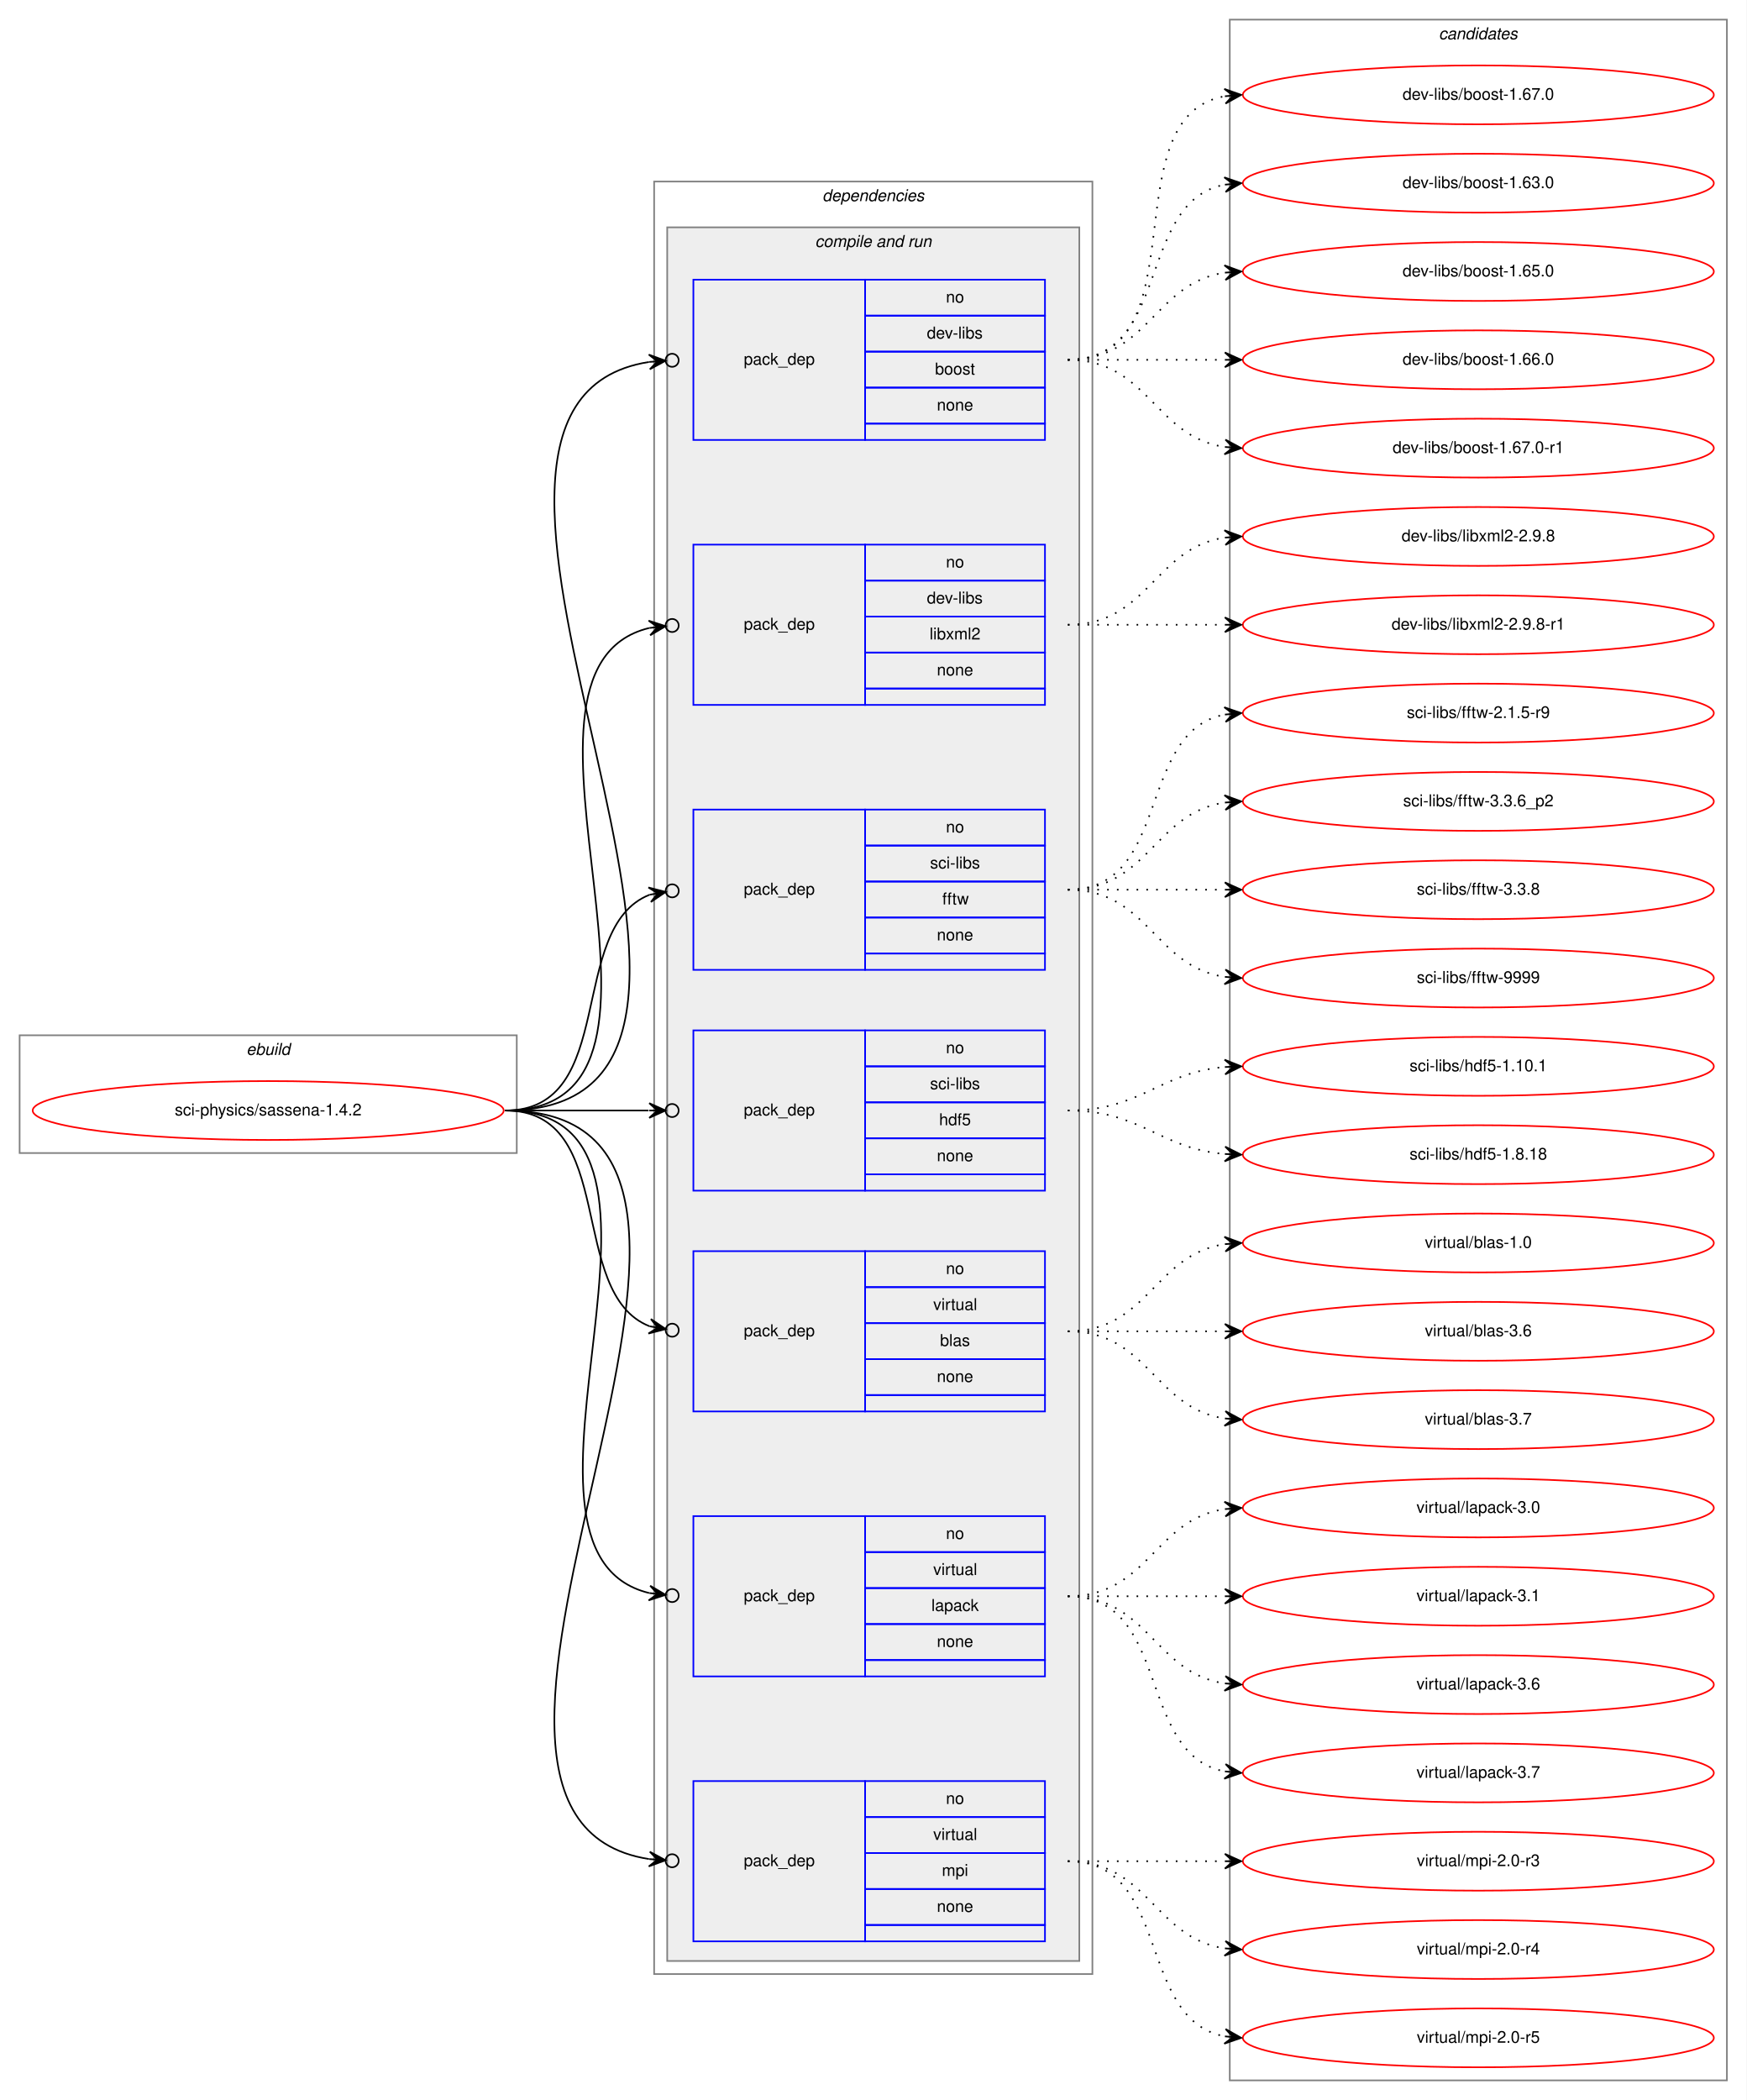
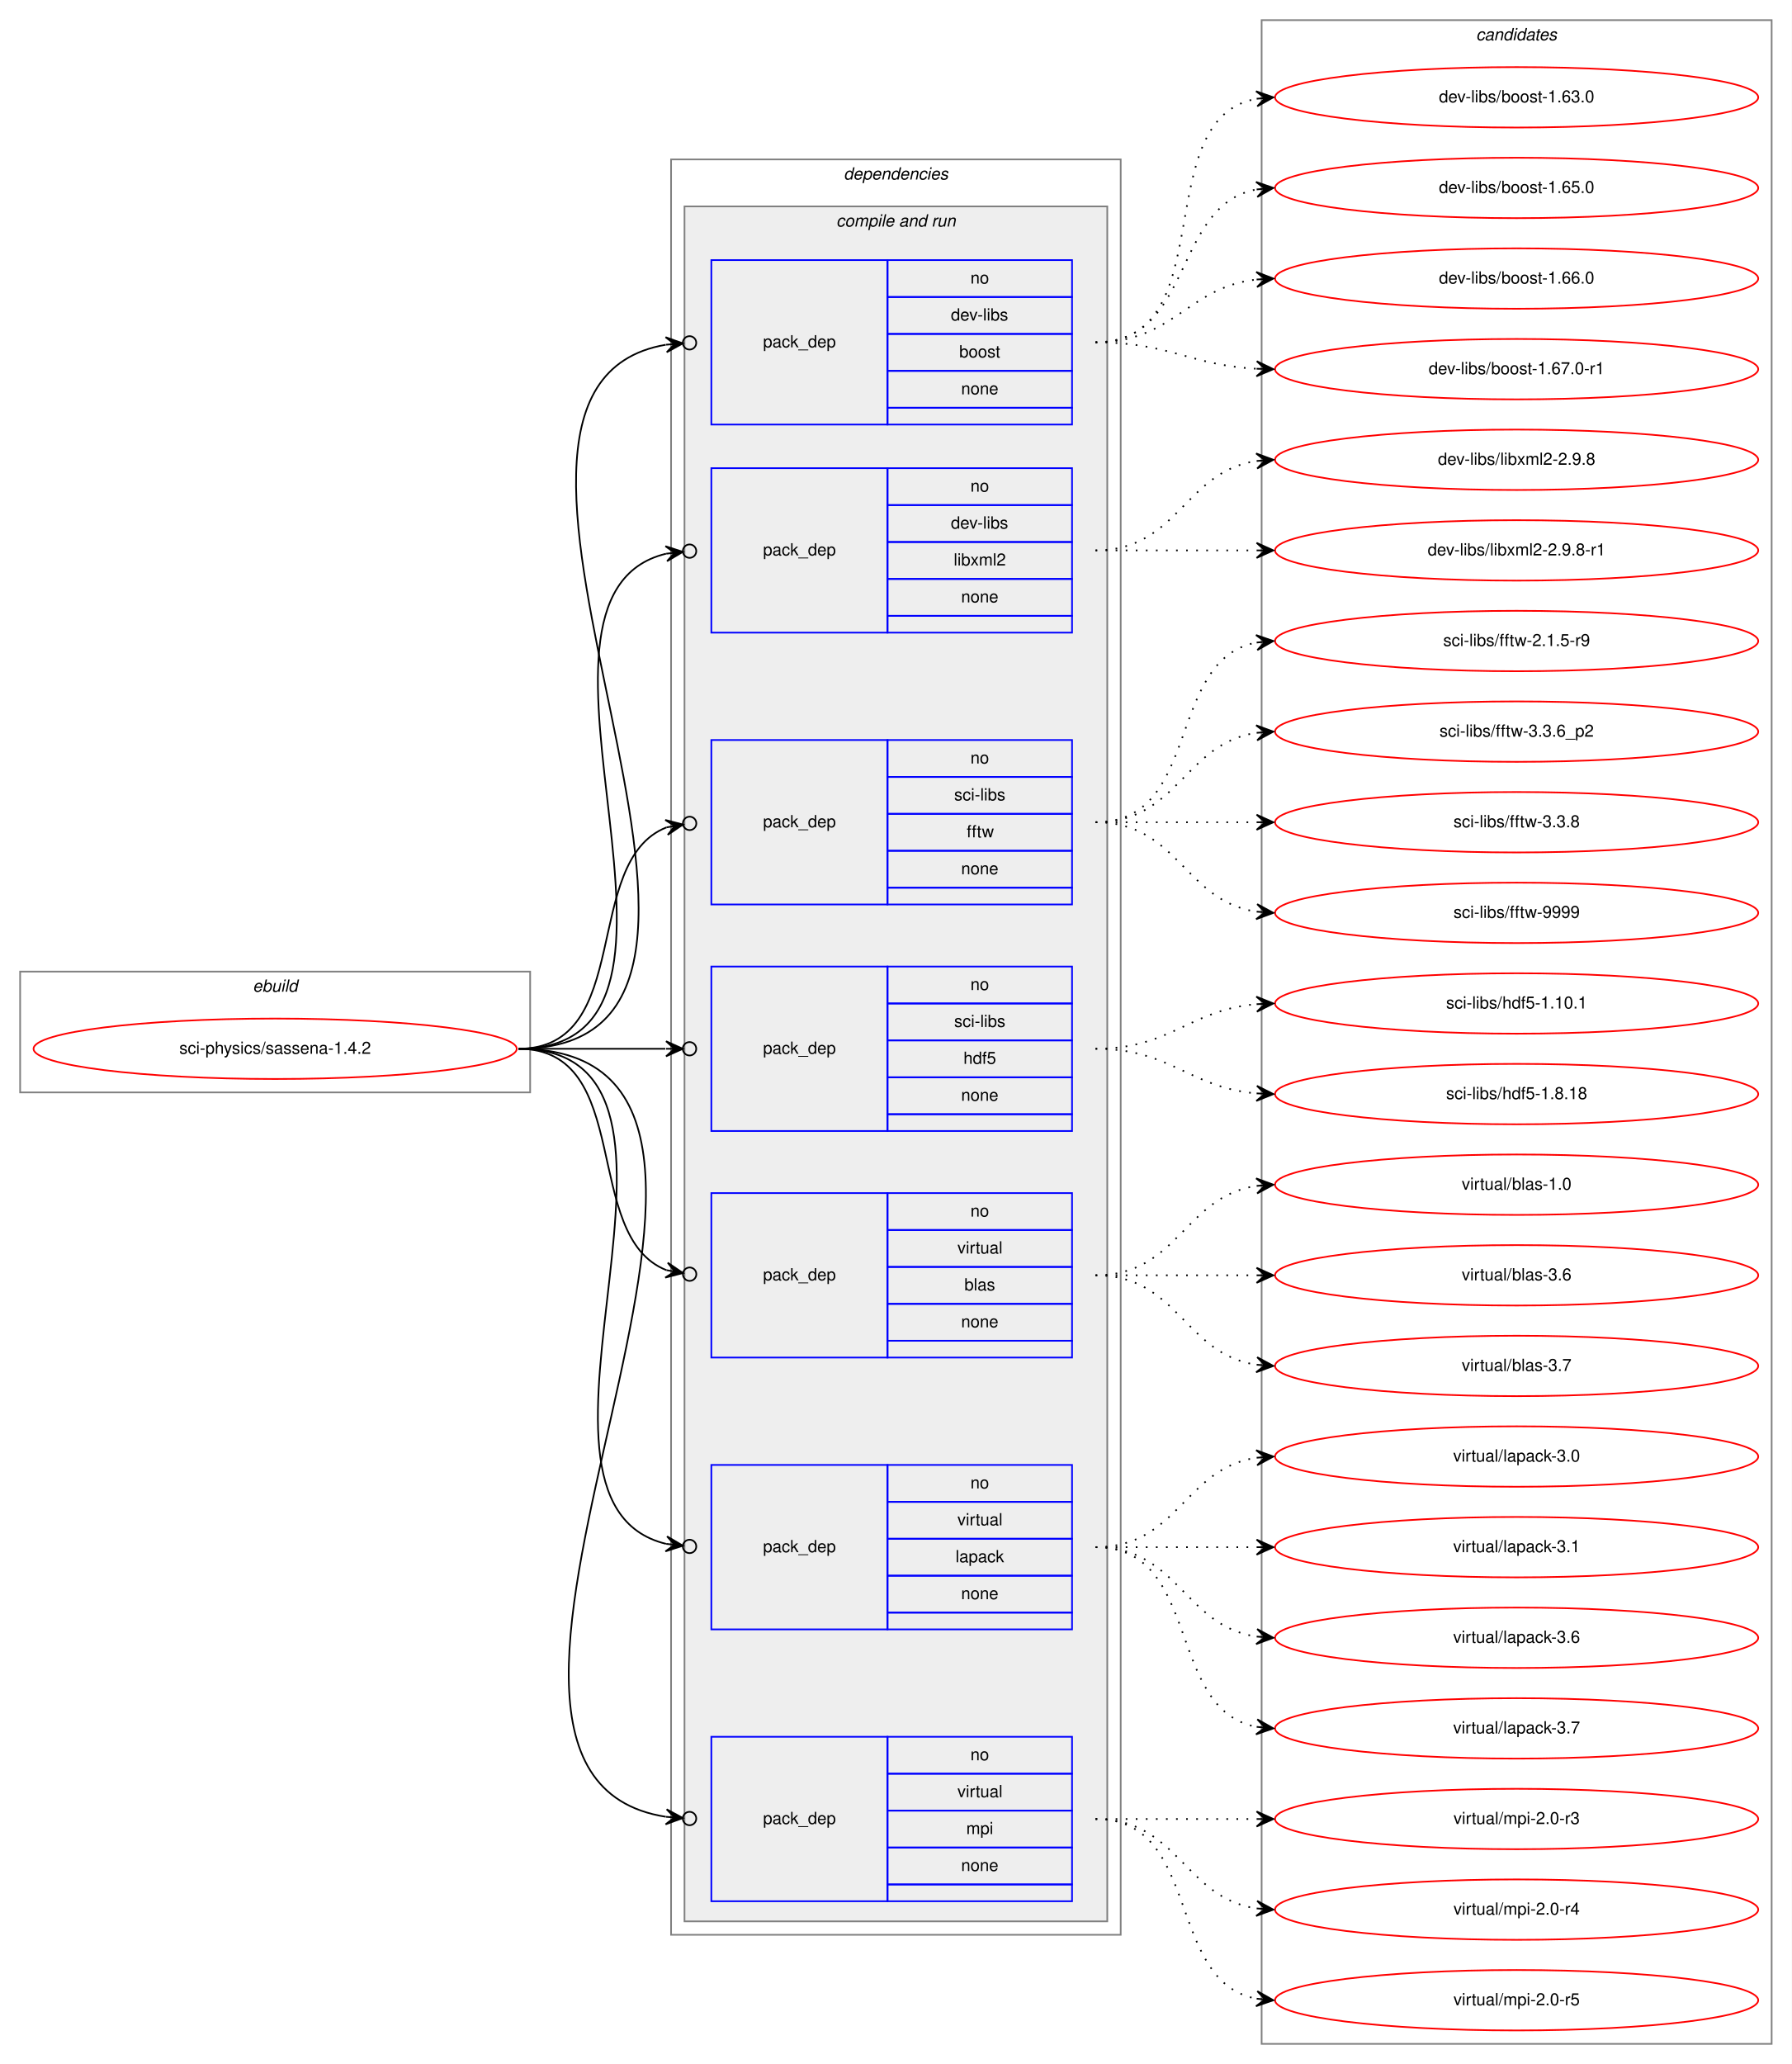
- <svg xmlns="http://www.w3.org/2000/svg" xmlns:xlink="http://www.w3.org/1999/xlink" width="1068pt" height="1284pt" viewBox="0.00 0.00 1068.00 1284.00">
-   <g id="graph0" class="graph" transform="scale(1 1) rotate(0) translate(4 1280)">
-     <polygon fill="white" stroke="transparent" points="-4,4 -4,-1280 1064,-1280 1064,4 -4,4" />
+ <svg xmlns="http://www.w3.org/2000/svg" xmlns:xlink="http://www.w3.org/1999/xlink" width="1068pt" height="1230pt" viewBox="0.00 0.00 1068.00 1230.00">
+   <g id="graph0" class="graph" transform="scale(1 1) rotate(0) translate(4 1226)">
+     <polygon fill="white" stroke="transparent" points="-4,4 -4,-1226 1064,-1226 1064,4 -4,4" />
    <g id="clust1" class="cluster">
      <polygon fill="none" stroke="gray" points="8,-575 8,-647 312,-647 312,-575 8,-575" />
      <text text-anchor="start" x="146.66" y="-635" font-family="Helvetica,sans-Serif" font-style="italic" font-size="10.00">ebuild</text>
    </g>
    <g id="clust2" class="cluster">
-       <polygon fill="none" stroke="gray" points="396,-73 396,-1169 664,-1169 664,-73 396,-73" />
-       <text text-anchor="start" x="498.88" y="-1157" font-family="Helvetica,sans-Serif" font-style="italic" font-size="10.00">dependencies</text>
+       <polygon fill="none" stroke="gray" points="396,-73 396,-1131 664,-1131 664,-73 396,-73" />
+       <text text-anchor="start" x="498.88" y="-1119" font-family="Helvetica,sans-Serif" font-style="italic" font-size="10.00">dependencies</text>
    </g>
    <g id="clust4" class="cluster">
-       <polygon fill="#eeeeee" stroke="gray" points="404,-81 404,-1141 656,-1141 656,-81 404,-81" />
-       <text text-anchor="start" x="494.44" y="-1129" font-family="Helvetica,sans-Serif" font-style="italic" font-size="10.00">compile and run</text>
+       <polygon fill="#eeeeee" stroke="gray" points="404,-81 404,-1103 656,-1103 656,-81 404,-81" />
+       <text text-anchor="start" x="494.44" y="-1091" font-family="Helvetica,sans-Serif" font-style="italic" font-size="10.00">compile and run</text>
    </g>
    <g id="clust13" class="cluster">
-       <polygon fill="none" stroke="gray" points="748,-8 748,-1268 1052,-1268 1052,-8 748,-8" />
-       <text text-anchor="start" x="875.82" y="-1256" font-family="Helvetica,sans-Serif" font-style="italic" font-size="10.00">candidates</text>
+       <polygon fill="none" stroke="gray" points="748,-8 748,-1214 1052,-1214 1052,-8 748,-8" />
+       <text text-anchor="start" x="875.82" y="-1202" font-family="Helvetica,sans-Serif" font-style="italic" font-size="10.00">candidates</text>
    </g>
    <g id="node1" class="node">
      <g id="a_node1">
        <a xlink:href="../sci-physics/sassena-1.4.2.svg" xlink:title="sci-physics/sassena-1.4.2">
          <ellipse fill="none" stroke="red" cx="160" cy="-601" rx="144" ry="18" />
          <text text-anchor="middle" x="160" y="-598" font-family="Helvetica,sans-Serif" font-size="10.00">sci-physics/sassena-1.4.2</text>
        </a>
      </g>
    </g>
    <g id="node2" class="node">
-       <polygon fill="none" stroke="blue" points="420,-1011 420,-1109 525,-1109 525,-1011 420,-1011" />
-       <text text-anchor="start" x="450.82" y="-1057" font-family="Helvetica,sans-Serif" font-size="10.00">pack_dep</text>
-       <polygon fill="none" stroke="blue" points="525,-1087 525,-1109 635,-1109 635,-1087 525,-1087" />
-       <text text-anchor="start" x="574.44" y="-1095" font-family="Helvetica,sans-Serif" font-size="10.00">no</text>
-       <polygon fill="none" stroke="blue" points="525,-1065 525,-1087 635,-1087 635,-1065 525,-1065" />
-       <text text-anchor="start" x="562.78" y="-1073" font-family="Helvetica,sans-Serif" font-size="10.00">dev-libs</text>
-       <polygon fill="none" stroke="blue" points="525,-1043 525,-1065 635,-1065 635,-1043 525,-1043" />
-       <text text-anchor="start" x="567.77" y="-1051" font-family="Helvetica,sans-Serif" font-size="10.00">boost</text>
-       <polygon fill="none" stroke="blue" points="525,-1021 525,-1043 635,-1043 635,-1021 525,-1021" />
-       <text text-anchor="start" x="568.88" y="-1029" font-family="Helvetica,sans-Serif" font-size="10.00">none</text>
-       <polygon fill="none" stroke="blue" points="525,-1011 525,-1021 635,-1021 635,-1011 525,-1011" />
+       <polygon fill="none" stroke="blue" points="420,-973 420,-1071 525,-1071 525,-973 420,-973" />
+       <text text-anchor="start" x="450.82" y="-1019" font-family="Helvetica,sans-Serif" font-size="10.00">pack_dep</text>
+       <polygon fill="none" stroke="blue" points="525,-1049 525,-1071 635,-1071 635,-1049 525,-1049" />
+       <text text-anchor="start" x="574.44" y="-1057" font-family="Helvetica,sans-Serif" font-size="10.00">no</text>
+       <polygon fill="none" stroke="blue" points="525,-1027 525,-1049 635,-1049 635,-1027 525,-1027" />
+       <text text-anchor="start" x="562.78" y="-1035" font-family="Helvetica,sans-Serif" font-size="10.00">dev-libs</text>
+       <polygon fill="none" stroke="blue" points="525,-1005 525,-1027 635,-1027 635,-1005 525,-1005" />
+       <text text-anchor="start" x="567.77" y="-1013" font-family="Helvetica,sans-Serif" font-size="10.00">boost</text>
+       <polygon fill="none" stroke="blue" points="525,-983 525,-1005 635,-1005 635,-983 525,-983" />
+       <text text-anchor="start" x="568.88" y="-991" font-family="Helvetica,sans-Serif" font-size="10.00">none</text>
+       <polygon fill="none" stroke="blue" points="525,-973 525,-983 635,-983 635,-973 525,-973" />
    </g>
    <g id="edge1" class="edge">
-       <path fill="none" stroke="black" d="M305,-601C507.83,-601 220.67,-1031.76 392.87,-1058.68" />
-       <ellipse fill="none" stroke="black" cx="407.01" cy="-1059.71" rx="4" ry="4" />
-       <polygon fill="black" stroke="black" points="403.02,-1059.42 392.72,-1063.18 398.03,-1059.06 393.05,-1058.7 393.05,-1058.7 393.05,-1058.7 398.03,-1059.06 393.37,-1054.21 403.02,-1059.42 403.02,-1059.42" />
+       <path fill="none" stroke="black" d="M305,-601C491.36,-601 236.63,-993.71 392.83,-1020.56" />
+       <ellipse fill="none" stroke="black" cx="407.01" cy="-1021.68" rx="4" ry="4" />
+       <polygon fill="black" stroke="black" points="403.03,-1021.37 392.7,-1025.06 398.04,-1020.97 393.06,-1020.58 393.06,-1020.58 393.06,-1020.58 398.04,-1020.97 393.41,-1016.09 403.03,-1021.37 403.03,-1021.37" />
    </g>
    <g id="node3" class="node">
      <polygon fill="none" stroke="blue" points="420,-849 420,-947 525,-947 525,-849 420,-849" />
      <text text-anchor="start" x="450.82" y="-895" font-family="Helvetica,sans-Serif" font-size="10.00">pack_dep</text>
      <polygon fill="none" stroke="blue" points="525,-925 525,-947 635,-947 635,-925 525,-925" />
      <text text-anchor="start" x="574.44" y="-933" font-family="Helvetica,sans-Serif" font-size="10.00">no</text>
      <polygon fill="none" stroke="blue" points="525,-903 525,-925 635,-925 635,-903 525,-903" />
      <text text-anchor="start" x="562.78" y="-911" font-family="Helvetica,sans-Serif" font-size="10.00">dev-libs</text>
      <polygon fill="none" stroke="blue" points="525,-881 525,-903 635,-903 635,-881 525,-881" />
      <text text-anchor="start" x="564.45" y="-889" font-family="Helvetica,sans-Serif" font-size="10.00">libxml2</text>
      <polygon fill="none" stroke="blue" points="525,-859 525,-881 635,-881 635,-859 525,-859" />
      <text text-anchor="start" x="568.88" y="-867" font-family="Helvetica,sans-Serif" font-size="10.00">none</text>
      <polygon fill="none" stroke="blue" points="525,-849 525,-859 635,-859 635,-849 525,-849" />
    </g>
    <g id="edge2" class="edge">
      <path fill="none" stroke="black" d="M305,-601C438.45,-601 286.81,-870.26 392.97,-896.02" />
      <ellipse fill="none" stroke="black" cx="407.02" cy="-897.56" rx="4" ry="4" />
      <polygon fill="black" stroke="black" points="403.05,-897.13 392.62,-900.51 398.08,-896.58 393.11,-896.04 393.11,-896.04 393.11,-896.04 398.08,-896.58 393.6,-891.57 403.05,-897.13 403.05,-897.13" />
    </g>
    <g id="node4" class="node">
      <polygon fill="none" stroke="blue" points="420,-687 420,-785 525,-785 525,-687 420,-687" />
      <text text-anchor="start" x="450.82" y="-733" font-family="Helvetica,sans-Serif" font-size="10.00">pack_dep</text>
      <polygon fill="none" stroke="blue" points="525,-763 525,-785 635,-785 635,-763 525,-763" />
      <text text-anchor="start" x="574.44" y="-771" font-family="Helvetica,sans-Serif" font-size="10.00">no</text>
      <polygon fill="none" stroke="blue" points="525,-741 525,-763 635,-763 635,-741 525,-741" />
      <text text-anchor="start" x="564.73" y="-749" font-family="Helvetica,sans-Serif" font-size="10.00">sci-libs</text>
      <polygon fill="none" stroke="blue" points="525,-719 525,-741 635,-741 635,-719 525,-719" />
      <text text-anchor="start" x="572.22" y="-727" font-family="Helvetica,sans-Serif" font-size="10.00">fftw</text>
      <polygon fill="none" stroke="blue" points="525,-697 525,-719 635,-719 635,-697 525,-697" />
      <text text-anchor="start" x="568.88" y="-705" font-family="Helvetica,sans-Serif" font-size="10.00">none</text>
      <polygon fill="none" stroke="blue" points="525,-687 525,-697 635,-697 635,-687 525,-687" />
    </g>
    <g id="edge3" class="edge">
      <path fill="none" stroke="black" d="M305,-601C374.43,-601 342.09,-712.83 393.24,-732.93" />
      <ellipse fill="none" stroke="black" cx="407.06" cy="-735.32" rx="4" ry="4" />
      <polygon fill="black" stroke="black" points="403.12,-734.64 392.5,-737.37 398.19,-733.78 393.26,-732.93 393.26,-732.93 393.26,-732.93 398.19,-733.78 394.03,-728.5 403.12,-734.64 403.12,-734.64" />
    </g>
    <g id="node5" class="node">
      <polygon fill="none" stroke="blue" points="420,-552 420,-650 525,-650 525,-552 420,-552" />
      <text text-anchor="start" x="450.82" y="-598" font-family="Helvetica,sans-Serif" font-size="10.00">pack_dep</text>
      <polygon fill="none" stroke="blue" points="525,-628 525,-650 635,-650 635,-628 525,-628" />
      <text text-anchor="start" x="574.44" y="-636" font-family="Helvetica,sans-Serif" font-size="10.00">no</text>
      <polygon fill="none" stroke="blue" points="525,-606 525,-628 635,-628 635,-606 525,-606" />
      <text text-anchor="start" x="564.73" y="-614" font-family="Helvetica,sans-Serif" font-size="10.00">sci-libs</text>
      <polygon fill="none" stroke="blue" points="525,-584 525,-606 635,-606 635,-584 525,-584" />
      <text text-anchor="start" x="570.27" y="-592" font-family="Helvetica,sans-Serif" font-size="10.00">hdf5</text>
      <polygon fill="none" stroke="blue" points="525,-562 525,-584 635,-584 635,-562 525,-562" />
      <text text-anchor="start" x="568.88" y="-570" font-family="Helvetica,sans-Serif" font-size="10.00">none</text>
      <polygon fill="none" stroke="blue" points="525,-552 525,-562 635,-562 635,-552 525,-552" />
    </g>
    <g id="edge4" class="edge">
      <path fill="none" stroke="black" d="M305,-601C345.3,-601 359.75,-601 392.57,-601" />
      <ellipse fill="none" stroke="black" cx="407" cy="-601" rx="4" ry="4" />
      <polygon fill="black" stroke="black" points="403,-601 393,-605.5 398,-601 393,-601 393,-601 393,-601 398,-601 393,-596.5 403,-601 403,-601" />
    </g>
    <g id="node6" class="node">
      <polygon fill="none" stroke="blue" points="420,-417 420,-515 525,-515 525,-417 420,-417" />
      <text text-anchor="start" x="450.82" y="-463" font-family="Helvetica,sans-Serif" font-size="10.00">pack_dep</text>
      <polygon fill="none" stroke="blue" points="525,-493 525,-515 635,-515 635,-493 525,-493" />
      <text text-anchor="start" x="574.44" y="-501" font-family="Helvetica,sans-Serif" font-size="10.00">no</text>
      <polygon fill="none" stroke="blue" points="525,-471 525,-493 635,-493 635,-471 525,-471" />
      <text text-anchor="start" x="566.67" y="-479" font-family="Helvetica,sans-Serif" font-size="10.00">virtual</text>
      <polygon fill="none" stroke="blue" points="525,-449 525,-471 635,-471 635,-449 525,-449" />
      <text text-anchor="start" x="570.83" y="-457" font-family="Helvetica,sans-Serif" font-size="10.00">blas</text>
      <polygon fill="none" stroke="blue" points="525,-427 525,-449 635,-449 635,-427 525,-427" />
      <text text-anchor="start" x="568.88" y="-435" font-family="Helvetica,sans-Serif" font-size="10.00">none</text>
      <polygon fill="none" stroke="blue" points="525,-417 525,-427 635,-427 635,-417 525,-417" />
    </g>
    <g id="edge5" class="edge">
      <path fill="none" stroke="black" d="M305,-601C374.43,-601 342.09,-489.17 393.24,-469.07" />
      <ellipse fill="none" stroke="black" cx="407.06" cy="-466.68" rx="4" ry="4" />
      <polygon fill="black" stroke="black" points="403.12,-467.36 394.03,-473.5 398.19,-468.22 393.26,-469.07 393.26,-469.07 393.26,-469.07 398.19,-468.22 392.5,-464.63 403.12,-467.36 403.12,-467.36" />
    </g>
    <g id="node7" class="node">
      <polygon fill="none" stroke="blue" points="420,-255 420,-353 525,-353 525,-255 420,-255" />
      <text text-anchor="start" x="450.82" y="-301" font-family="Helvetica,sans-Serif" font-size="10.00">pack_dep</text>
      <polygon fill="none" stroke="blue" points="525,-331 525,-353 635,-353 635,-331 525,-331" />
      <text text-anchor="start" x="574.44" y="-339" font-family="Helvetica,sans-Serif" font-size="10.00">no</text>
      <polygon fill="none" stroke="blue" points="525,-309 525,-331 635,-331 635,-309 525,-309" />
      <text text-anchor="start" x="566.67" y="-317" font-family="Helvetica,sans-Serif" font-size="10.00">virtual</text>
      <polygon fill="none" stroke="blue" points="525,-287 525,-309 635,-309 635,-287 525,-287" />
      <text text-anchor="start" x="565.55" y="-295" font-family="Helvetica,sans-Serif" font-size="10.00">lapack</text>
      <polygon fill="none" stroke="blue" points="525,-265 525,-287 635,-287 635,-265 525,-265" />
      <text text-anchor="start" x="568.88" y="-273" font-family="Helvetica,sans-Serif" font-size="10.00">none</text>
      <polygon fill="none" stroke="blue" points="525,-255 525,-265 635,-265 635,-255 525,-255" />
    </g>
    <g id="edge6" class="edge">
      <path fill="none" stroke="black" d="M305,-601C438.45,-601 286.81,-331.74 392.97,-305.98" />
      <ellipse fill="none" stroke="black" cx="407.02" cy="-304.44" rx="4" ry="4" />
      <polygon fill="black" stroke="black" points="403.05,-304.87 393.6,-310.43 398.08,-305.42 393.11,-305.96 393.11,-305.96 393.11,-305.96 398.08,-305.42 392.62,-301.49 403.05,-304.87 403.05,-304.87" />
    </g>
    <g id="node8" class="node">
      <polygon fill="none" stroke="blue" points="420,-93 420,-191 525,-191 525,-93 420,-93" />
      <text text-anchor="start" x="450.82" y="-139" font-family="Helvetica,sans-Serif" font-size="10.00">pack_dep</text>
      <polygon fill="none" stroke="blue" points="525,-169 525,-191 635,-191 635,-169 525,-169" />
      <text text-anchor="start" x="574.44" y="-177" font-family="Helvetica,sans-Serif" font-size="10.00">no</text>
      <polygon fill="none" stroke="blue" points="525,-147 525,-169 635,-169 635,-147 525,-147" />
      <text text-anchor="start" x="566.67" y="-155" font-family="Helvetica,sans-Serif" font-size="10.00">virtual</text>
      <polygon fill="none" stroke="blue" points="525,-125 525,-147 635,-147 635,-125 525,-125" />
      <text text-anchor="start" x="571.95" y="-133" font-family="Helvetica,sans-Serif" font-size="10.00">mpi</text>
      <polygon fill="none" stroke="blue" points="525,-103 525,-125 635,-125 635,-103 525,-103" />
      <text text-anchor="start" x="568.88" y="-111" font-family="Helvetica,sans-Serif" font-size="10.00">none</text>
      <polygon fill="none" stroke="blue" points="525,-93 525,-103 635,-103 635,-93 525,-93" />
    </g>
    <g id="edge7" class="edge">
      <path fill="none" stroke="black" d="M305,-601C507.83,-601 220.67,-170.24 392.87,-143.32" />
      <ellipse fill="none" stroke="black" cx="407.01" cy="-142.29" rx="4" ry="4" />
      <polygon fill="black" stroke="black" points="403.02,-142.58 393.37,-147.79 398.03,-142.94 393.05,-143.3 393.05,-143.3 393.05,-143.3 398.03,-142.94 392.72,-138.82 403.02,-142.58 403.02,-142.58" />
    </g>
    <g id="node9" class="node">
      <g id="a_node9">
-         <a xlink:href="../dev-libs/boost-1.67.0.svg" xlink:title="dev-libs/boost-1.67.0">
-           <ellipse fill="none" stroke="red" cx="900" cy="-1222" rx="144" ry="18" />
-           <text text-anchor="middle" x="900" y="-1219" font-family="Helvetica,sans-Serif" font-size="10.00">dev-libs/boost-1.67.0</text>
-         </a>
-       </g>
-     </g>
-     <g id="edge8" class="edge">
-       <path fill="none" stroke="black" stroke-dasharray="1,5" d="M649,-1060C731.35,-1060 674.36,-1208.38 744.73,-1221.13" />
-       <polygon fill="black" stroke="black" points="755,-1222 744.66,-1225.64 750.02,-1221.58 745.04,-1221.15 745.04,-1221.15 745.04,-1221.15 750.02,-1221.58 745.42,-1216.67 755,-1222 755,-1222" />
-     </g>
-     <g id="node10" class="node">
-       <g id="a_node10">
        <a xlink:href="../dev-libs/boost-1.63.0.svg" xlink:title="dev-libs/boost-1.63.0">
          <ellipse fill="none" stroke="red" cx="900" cy="-1168" rx="144" ry="18" />
          <text text-anchor="middle" x="900" y="-1165" font-family="Helvetica,sans-Serif" font-size="10.00">dev-libs/boost-1.63.0</text>
        </a>
      </g>
    </g>
-     <g id="edge9" class="edge">
-       <path fill="none" stroke="black" stroke-dasharray="1,5" d="M649,-1060C712.58,-1060 690.58,-1156.51 744.79,-1167.07" />
-       <polygon fill="black" stroke="black" points="755,-1168 744.63,-1171.57 750.02,-1167.54 745.04,-1167.09 745.04,-1167.09 745.04,-1167.09 750.02,-1167.54 745.45,-1162.61 755,-1168 755,-1168" />
-     </g>
-     <g id="node11" class="node">
-       <g id="a_node11">
+     <g id="edge8" class="edge">
+       <path fill="none" stroke="black" stroke-dasharray="1,5" d="M649,-1022C725.59,-1022 679.43,-1155.18 744.98,-1167.14" />
+       <polygon fill="black" stroke="black" points="755,-1168 744.65,-1171.63 750.02,-1167.57 745.04,-1167.15 745.04,-1167.15 745.04,-1167.15 750.02,-1167.57 745.42,-1162.66 755,-1168 755,-1168" />
+     </g>
+     <g id="node10" class="node">
+       <g id="a_node10">
        <a xlink:href="../dev-libs/boost-1.65.0.svg" xlink:title="dev-libs/boost-1.65.0">
          <ellipse fill="none" stroke="red" cx="900" cy="-1114" rx="144" ry="18" />
          <text text-anchor="middle" x="900" y="-1111" font-family="Helvetica,sans-Serif" font-size="10.00">dev-libs/boost-1.65.0</text>
        </a>
      </g>
    </g>
-     <g id="edge10" class="edge">
-       <path fill="none" stroke="black" stroke-dasharray="1,5" d="M649,-1060C698.26,-1060 701.85,-1106.87 744.86,-1113.28" />
-       <polygon fill="black" stroke="black" points="755,-1114 744.71,-1117.78 750.01,-1113.64 745.03,-1113.29 745.03,-1113.29 745.03,-1113.29 750.01,-1113.64 745.35,-1108.8 755,-1114 755,-1114" />
-     </g>
-     <g id="node12" class="node">
-       <g id="a_node12">
+     <g id="edge9" class="edge">
+       <path fill="none" stroke="black" stroke-dasharray="1,5" d="M649,-1022C707.73,-1022 694.54,-1103.53 744.84,-1113.09" />
+       <polygon fill="black" stroke="black" points="755,-1114 744.64,-1117.59 750.02,-1113.55 745.04,-1113.11 745.04,-1113.11 745.04,-1113.11 750.02,-1113.55 745.44,-1108.63 755,-1114 755,-1114" />
+     </g>
+     <g id="node11" class="node">
+       <g id="a_node11">
        <a xlink:href="../dev-libs/boost-1.66.0.svg" xlink:title="dev-libs/boost-1.66.0">
          <ellipse fill="none" stroke="red" cx="900" cy="-1060" rx="144" ry="18" />
          <text text-anchor="middle" x="900" y="-1057" font-family="Helvetica,sans-Serif" font-size="10.00">dev-libs/boost-1.66.0</text>
        </a>
      </g>
    </g>
-     <g id="edge11" class="edge">
-       <path fill="none" stroke="black" stroke-dasharray="1,5" d="M649,-1060C692.43,-1060 705.83,-1060 744.57,-1060" />
-       <polygon fill="black" stroke="black" points="755,-1060 745,-1064.5 750,-1060 745,-1060 745,-1060 745,-1060 750,-1060 745,-1055.5 755,-1060 755,-1060" />
-     </g>
-     <g id="node13" class="node">
-       <g id="a_node13">
+     <g id="edge10" class="edge">
+       <path fill="none" stroke="black" stroke-dasharray="1,5" d="M649,-1022C695.43,-1022 703.87,-1054.71 744.81,-1059.43" />
+       <polygon fill="black" stroke="black" points="755,-1060 744.77,-1063.94 750.01,-1059.72 745.02,-1059.44 745.02,-1059.44 745.02,-1059.44 750.01,-1059.72 745.27,-1054.95 755,-1060 755,-1060" />
+     </g>
+     <g id="node12" class="node">
+       <g id="a_node12">
        <a xlink:href="../dev-libs/boost-1.67.0-r1.svg" xlink:title="dev-libs/boost-1.67.0-r1">
          <ellipse fill="none" stroke="red" cx="900" cy="-1006" rx="144" ry="18" />
          <text text-anchor="middle" x="900" y="-1003" font-family="Helvetica,sans-Serif" font-size="10.00">dev-libs/boost-1.67.0-r1</text>
        </a>
      </g>
    </g>
-     <g id="edge12" class="edge">
-       <path fill="none" stroke="black" stroke-dasharray="1,5" d="M649,-1060C698.26,-1060 701.85,-1013.13 744.86,-1006.72" />
-       <polygon fill="black" stroke="black" points="755,-1006 745.35,-1011.2 750.01,-1006.36 745.03,-1006.71 745.03,-1006.71 745.03,-1006.71 750.01,-1006.36 744.71,-1002.22 755,-1006 755,-1006" />
-     </g>
-     <g id="node14" class="node">
-       <g id="a_node14">
+     <g id="edge11" class="edge">
+       <path fill="none" stroke="black" stroke-dasharray="1,5" d="M649,-1022C693.11,-1022 705.56,-1008.29 744.97,-1006.25" />
+       <polygon fill="black" stroke="black" points="755,-1006 745.12,-1010.75 750,-1006.13 745,-1006.25 745,-1006.25 745,-1006.25 750,-1006.13 744.89,-1001.75 755,-1006 755,-1006" />
+     </g>
+     <g id="node13" class="node">
+       <g id="a_node13">
        <a xlink:href="../dev-libs/libxml2-2.9.8.svg" xlink:title="dev-libs/libxml2-2.9.8">
          <ellipse fill="none" stroke="red" cx="900" cy="-952" rx="144" ry="18" />
          <text text-anchor="middle" x="900" y="-949" font-family="Helvetica,sans-Serif" font-size="10.00">dev-libs/libxml2-2.9.8</text>
        </a>
      </g>
    </g>
-     <g id="edge13" class="edge">
+     <g id="edge12" class="edge">
      <path fill="none" stroke="black" stroke-dasharray="1,5" d="M649,-898C698.26,-898 701.85,-944.87 744.86,-951.28" />
      <polygon fill="black" stroke="black" points="755,-952 744.71,-955.78 750.01,-951.64 745.03,-951.29 745.03,-951.29 745.03,-951.29 750.01,-951.64 745.35,-946.8 755,-952 755,-952" />
    </g>
-     <g id="node15" class="node">
-       <g id="a_node15">
+     <g id="node14" class="node">
+       <g id="a_node14">
        <a xlink:href="../dev-libs/libxml2-2.9.8-r1.svg" xlink:title="dev-libs/libxml2-2.9.8-r1">
          <ellipse fill="none" stroke="red" cx="900" cy="-898" rx="144" ry="18" />
          <text text-anchor="middle" x="900" y="-895" font-family="Helvetica,sans-Serif" font-size="10.00">dev-libs/libxml2-2.9.8-r1</text>
        </a>
      </g>
    </g>
-     <g id="edge14" class="edge">
+     <g id="edge13" class="edge">
      <path fill="none" stroke="black" stroke-dasharray="1,5" d="M649,-898C692.43,-898 705.83,-898 744.57,-898" />
      <polygon fill="black" stroke="black" points="755,-898 745,-902.5 750,-898 745,-898 745,-898 745,-898 750,-898 745,-893.5 755,-898 755,-898" />
    </g>
-     <g id="node16" class="node">
-       <g id="a_node16">
+     <g id="node15" class="node">
+       <g id="a_node15">
        <a xlink:href="../sci-libs/fftw-2.1.5-r9.svg" xlink:title="sci-libs/fftw-2.1.5-r9">
          <ellipse fill="none" stroke="red" cx="900" cy="-844" rx="144" ry="18" />
          <text text-anchor="middle" x="900" y="-841" font-family="Helvetica,sans-Serif" font-size="10.00">sci-libs/fftw-2.1.5-r9</text>
        </a>
      </g>
    </g>
-     <g id="edge15" class="edge">
+     <g id="edge14" class="edge">
      <path fill="none" stroke="black" stroke-dasharray="1,5" d="M649,-736C712.58,-736 690.58,-832.51 744.79,-843.07" />
      <polygon fill="black" stroke="black" points="755,-844 744.63,-847.57 750.02,-843.54 745.04,-843.09 745.04,-843.09 745.04,-843.09 750.02,-843.54 745.45,-838.61 755,-844 755,-844" />
    </g>
-     <g id="node17" class="node">
-       <g id="a_node17">
+     <g id="node16" class="node">
+       <g id="a_node16">
        <a xlink:href="../sci-libs/fftw-3.3.6_p2.svg" xlink:title="sci-libs/fftw-3.3.6_p2">
          <ellipse fill="none" stroke="red" cx="900" cy="-790" rx="144" ry="18" />
          <text text-anchor="middle" x="900" y="-787" font-family="Helvetica,sans-Serif" font-size="10.00">sci-libs/fftw-3.3.6_p2</text>
        </a>
      </g>
    </g>
-     <g id="edge16" class="edge">
+     <g id="edge15" class="edge">
      <path fill="none" stroke="black" stroke-dasharray="1,5" d="M649,-736C698.26,-736 701.85,-782.87 744.86,-789.28" />
      <polygon fill="black" stroke="black" points="755,-790 744.71,-793.78 750.01,-789.64 745.03,-789.29 745.03,-789.29 745.03,-789.29 750.01,-789.64 745.35,-784.8 755,-790 755,-790" />
    </g>
-     <g id="node18" class="node">
-       <g id="a_node18">
+     <g id="node17" class="node">
+       <g id="a_node17">
        <a xlink:href="../sci-libs/fftw-3.3.8.svg" xlink:title="sci-libs/fftw-3.3.8">
          <ellipse fill="none" stroke="red" cx="900" cy="-736" rx="144" ry="18" />
          <text text-anchor="middle" x="900" y="-733" font-family="Helvetica,sans-Serif" font-size="10.00">sci-libs/fftw-3.3.8</text>
        </a>
      </g>
    </g>
-     <g id="edge17" class="edge">
+     <g id="edge16" class="edge">
      <path fill="none" stroke="black" stroke-dasharray="1,5" d="M649,-736C692.43,-736 705.83,-736 744.57,-736" />
      <polygon fill="black" stroke="black" points="755,-736 745,-740.5 750,-736 745,-736 745,-736 745,-736 750,-736 745,-731.5 755,-736 755,-736" />
    </g>
-     <g id="node19" class="node">
-       <g id="a_node19">
+     <g id="node18" class="node">
+       <g id="a_node18">
        <a xlink:href="../sci-libs/fftw-9999.svg" xlink:title="sci-libs/fftw-9999">
          <ellipse fill="none" stroke="red" cx="900" cy="-682" rx="144" ry="18" />
          <text text-anchor="middle" x="900" y="-679" font-family="Helvetica,sans-Serif" font-size="10.00">sci-libs/fftw-9999</text>
        </a>
      </g>
    </g>
-     <g id="edge18" class="edge">
+     <g id="edge17" class="edge">
      <path fill="none" stroke="black" stroke-dasharray="1,5" d="M649,-736C698.26,-736 701.85,-689.13 744.86,-682.72" />
      <polygon fill="black" stroke="black" points="755,-682 745.35,-687.2 750.01,-682.36 745.03,-682.71 745.03,-682.71 745.03,-682.71 750.01,-682.36 744.71,-678.22 755,-682 755,-682" />
    </g>
-     <g id="node20" class="node">
-       <g id="a_node20">
+     <g id="node19" class="node">
+       <g id="a_node19">
        <a xlink:href="../sci-libs/hdf5-1.10.1.svg" xlink:title="sci-libs/hdf5-1.10.1">
          <ellipse fill="none" stroke="red" cx="900" cy="-628" rx="144" ry="18" />
          <text text-anchor="middle" x="900" y="-625" font-family="Helvetica,sans-Serif" font-size="10.00">sci-libs/hdf5-1.10.1</text>
        </a>
      </g>
    </g>
-     <g id="edge19" class="edge">
+     <g id="edge18" class="edge">
      <path fill="none" stroke="black" stroke-dasharray="1,5" d="M649,-601C694.01,-601 704.86,-624.14 744.8,-627.58" />
      <polygon fill="black" stroke="black" points="755,-628 744.82,-632.08 750,-627.79 745.01,-627.58 745.01,-627.58 745.01,-627.58 750,-627.79 745.2,-623.09 755,-628 755,-628" />
    </g>
-     <g id="node21" class="node">
-       <g id="a_node21">
+     <g id="node20" class="node">
+       <g id="a_node20">
        <a xlink:href="../sci-libs/hdf5-1.8.18.svg" xlink:title="sci-libs/hdf5-1.8.18">
          <ellipse fill="none" stroke="red" cx="900" cy="-574" rx="144" ry="18" />
          <text text-anchor="middle" x="900" y="-571" font-family="Helvetica,sans-Serif" font-size="10.00">sci-libs/hdf5-1.8.18</text>
        </a>
      </g>
    </g>
-     <g id="edge20" class="edge">
+     <g id="edge19" class="edge">
      <path fill="none" stroke="black" stroke-dasharray="1,5" d="M649,-601C694.01,-601 704.86,-577.86 744.8,-574.42" />
      <polygon fill="black" stroke="black" points="755,-574 745.2,-578.91 750,-574.21 745.01,-574.42 745.01,-574.42 745.01,-574.42 750,-574.21 744.82,-569.92 755,-574 755,-574" />
    </g>
-     <g id="node22" class="node">
-       <g id="a_node22">
+     <g id="node21" class="node">
+       <g id="a_node21">
        <a xlink:href="../virtual/blas-1.0.svg" xlink:title="virtual/blas-1.0">
          <ellipse fill="none" stroke="red" cx="900" cy="-520" rx="144" ry="18" />
          <text text-anchor="middle" x="900" y="-517" font-family="Helvetica,sans-Serif" font-size="10.00">virtual/blas-1.0</text>
        </a>
      </g>
    </g>
-     <g id="edge21" class="edge">
+     <g id="edge20" class="edge">
      <path fill="none" stroke="black" stroke-dasharray="1,5" d="M649,-466C698.26,-466 701.85,-512.87 744.86,-519.28" />
      <polygon fill="black" stroke="black" points="755,-520 744.71,-523.78 750.01,-519.64 745.03,-519.29 745.03,-519.29 745.03,-519.29 750.01,-519.64 745.35,-514.8 755,-520 755,-520" />
    </g>
-     <g id="node23" class="node">
-       <g id="a_node23">
+     <g id="node22" class="node">
+       <g id="a_node22">
        <a xlink:href="../virtual/blas-3.6.svg" xlink:title="virtual/blas-3.6">
          <ellipse fill="none" stroke="red" cx="900" cy="-466" rx="144" ry="18" />
          <text text-anchor="middle" x="900" y="-463" font-family="Helvetica,sans-Serif" font-size="10.00">virtual/blas-3.6</text>
        </a>
      </g>
    </g>
-     <g id="edge22" class="edge">
+     <g id="edge21" class="edge">
      <path fill="none" stroke="black" stroke-dasharray="1,5" d="M649,-466C692.43,-466 705.83,-466 744.57,-466" />
      <polygon fill="black" stroke="black" points="755,-466 745,-470.5 750,-466 745,-466 745,-466 745,-466 750,-466 745,-461.5 755,-466 755,-466" />
    </g>
-     <g id="node24" class="node">
-       <g id="a_node24">
+     <g id="node23" class="node">
+       <g id="a_node23">
        <a xlink:href="../virtual/blas-3.7.svg" xlink:title="virtual/blas-3.7">
          <ellipse fill="none" stroke="red" cx="900" cy="-412" rx="144" ry="18" />
          <text text-anchor="middle" x="900" y="-409" font-family="Helvetica,sans-Serif" font-size="10.00">virtual/blas-3.7</text>
        </a>
      </g>
    </g>
-     <g id="edge23" class="edge">
+     <g id="edge22" class="edge">
      <path fill="none" stroke="black" stroke-dasharray="1,5" d="M649,-466C698.26,-466 701.85,-419.13 744.86,-412.72" />
      <polygon fill="black" stroke="black" points="755,-412 745.35,-417.2 750.01,-412.36 745.03,-412.71 745.03,-412.71 745.03,-412.71 750.01,-412.36 744.71,-408.22 755,-412 755,-412" />
    </g>
-     <g id="node25" class="node">
-       <g id="a_node25">
+     <g id="node24" class="node">
+       <g id="a_node24">
        <a xlink:href="../virtual/lapack-3.0.svg" xlink:title="virtual/lapack-3.0">
          <ellipse fill="none" stroke="red" cx="900" cy="-358" rx="144" ry="18" />
          <text text-anchor="middle" x="900" y="-355" font-family="Helvetica,sans-Serif" font-size="10.00">virtual/lapack-3.0</text>
        </a>
      </g>
    </g>
-     <g id="edge24" class="edge">
+     <g id="edge23" class="edge">
      <path fill="none" stroke="black" stroke-dasharray="1,5" d="M649,-304C698.26,-304 701.85,-350.87 744.86,-357.28" />
      <polygon fill="black" stroke="black" points="755,-358 744.71,-361.78 750.01,-357.64 745.03,-357.29 745.03,-357.29 745.03,-357.29 750.01,-357.64 745.35,-352.8 755,-358 755,-358" />
    </g>
-     <g id="node26" class="node">
-       <g id="a_node26">
+     <g id="node25" class="node">
+       <g id="a_node25">
        <a xlink:href="../virtual/lapack-3.1.svg" xlink:title="virtual/lapack-3.1">
          <ellipse fill="none" stroke="red" cx="900" cy="-304" rx="144" ry="18" />
          <text text-anchor="middle" x="900" y="-301" font-family="Helvetica,sans-Serif" font-size="10.00">virtual/lapack-3.1</text>
        </a>
      </g>
    </g>
-     <g id="edge25" class="edge">
+     <g id="edge24" class="edge">
      <path fill="none" stroke="black" stroke-dasharray="1,5" d="M649,-304C692.43,-304 705.83,-304 744.57,-304" />
      <polygon fill="black" stroke="black" points="755,-304 745,-308.5 750,-304 745,-304 745,-304 745,-304 750,-304 745,-299.5 755,-304 755,-304" />
    </g>
-     <g id="node27" class="node">
-       <g id="a_node27">
+     <g id="node26" class="node">
+       <g id="a_node26">
        <a xlink:href="../virtual/lapack-3.6.svg" xlink:title="virtual/lapack-3.6">
          <ellipse fill="none" stroke="red" cx="900" cy="-250" rx="144" ry="18" />
          <text text-anchor="middle" x="900" y="-247" font-family="Helvetica,sans-Serif" font-size="10.00">virtual/lapack-3.6</text>
        </a>
      </g>
    </g>
-     <g id="edge26" class="edge">
+     <g id="edge25" class="edge">
      <path fill="none" stroke="black" stroke-dasharray="1,5" d="M649,-304C698.26,-304 701.85,-257.13 744.86,-250.72" />
      <polygon fill="black" stroke="black" points="755,-250 745.35,-255.2 750.01,-250.36 745.03,-250.71 745.03,-250.71 745.03,-250.71 750.01,-250.36 744.71,-246.22 755,-250 755,-250" />
    </g>
-     <g id="node28" class="node">
-       <g id="a_node28">
+     <g id="node27" class="node">
+       <g id="a_node27">
        <a xlink:href="../virtual/lapack-3.7.svg" xlink:title="virtual/lapack-3.7">
          <ellipse fill="none" stroke="red" cx="900" cy="-196" rx="144" ry="18" />
          <text text-anchor="middle" x="900" y="-193" font-family="Helvetica,sans-Serif" font-size="10.00">virtual/lapack-3.7</text>
        </a>
      </g>
    </g>
-     <g id="edge27" class="edge">
+     <g id="edge26" class="edge">
      <path fill="none" stroke="black" stroke-dasharray="1,5" d="M649,-304C712.58,-304 690.58,-207.49 744.79,-196.93" />
      <polygon fill="black" stroke="black" points="755,-196 745.45,-201.39 750.02,-196.46 745.04,-196.91 745.04,-196.91 745.04,-196.91 750.02,-196.46 744.63,-192.43 755,-196 755,-196" />
    </g>
-     <g id="node29" class="node">
-       <g id="a_node29">
+     <g id="node28" class="node">
+       <g id="a_node28">
        <a xlink:href="../virtual/mpi-2.0-r3.svg" xlink:title="virtual/mpi-2.0-r3">
          <ellipse fill="none" stroke="red" cx="900" cy="-142" rx="144" ry="18" />
          <text text-anchor="middle" x="900" y="-139" font-family="Helvetica,sans-Serif" font-size="10.00">virtual/mpi-2.0-r3</text>
        </a>
      </g>
    </g>
-     <g id="edge28" class="edge">
+     <g id="edge27" class="edge">
      <path fill="none" stroke="black" stroke-dasharray="1,5" d="M649,-142C692.43,-142 705.83,-142 744.57,-142" />
      <polygon fill="black" stroke="black" points="755,-142 745,-146.5 750,-142 745,-142 745,-142 745,-142 750,-142 745,-137.5 755,-142 755,-142" />
    </g>
-     <g id="node30" class="node">
-       <g id="a_node30">
+     <g id="node29" class="node">
+       <g id="a_node29">
        <a xlink:href="../virtual/mpi-2.0-r4.svg" xlink:title="virtual/mpi-2.0-r4">
          <ellipse fill="none" stroke="red" cx="900" cy="-88" rx="144" ry="18" />
          <text text-anchor="middle" x="900" y="-85" font-family="Helvetica,sans-Serif" font-size="10.00">virtual/mpi-2.0-r4</text>
        </a>
      </g>
    </g>
-     <g id="edge29" class="edge">
+     <g id="edge28" class="edge">
      <path fill="none" stroke="black" stroke-dasharray="1,5" d="M649,-142C698.26,-142 701.85,-95.13 744.86,-88.72" />
      <polygon fill="black" stroke="black" points="755,-88 745.35,-93.2 750.01,-88.36 745.03,-88.71 745.03,-88.71 745.03,-88.71 750.01,-88.36 744.71,-84.22 755,-88 755,-88" />
    </g>
-     <g id="node31" class="node">
-       <g id="a_node31">
+     <g id="node30" class="node">
+       <g id="a_node30">
        <a xlink:href="../virtual/mpi-2.0-r5.svg" xlink:title="virtual/mpi-2.0-r5">
          <ellipse fill="none" stroke="red" cx="900" cy="-34" rx="144" ry="18" />
          <text text-anchor="middle" x="900" y="-31" font-family="Helvetica,sans-Serif" font-size="10.00">virtual/mpi-2.0-r5</text>
        </a>
      </g>
    </g>
-     <g id="edge30" class="edge">
+     <g id="edge29" class="edge">
      <path fill="none" stroke="black" stroke-dasharray="1,5" d="M649,-142C712.58,-142 690.58,-45.49 744.79,-34.93" />
      <polygon fill="black" stroke="black" points="755,-34 745.45,-39.39 750.02,-34.46 745.04,-34.91 745.04,-34.91 745.04,-34.91 750.02,-34.46 744.63,-30.43 755,-34 755,-34" />
    </g>
  </g>
</svg>
